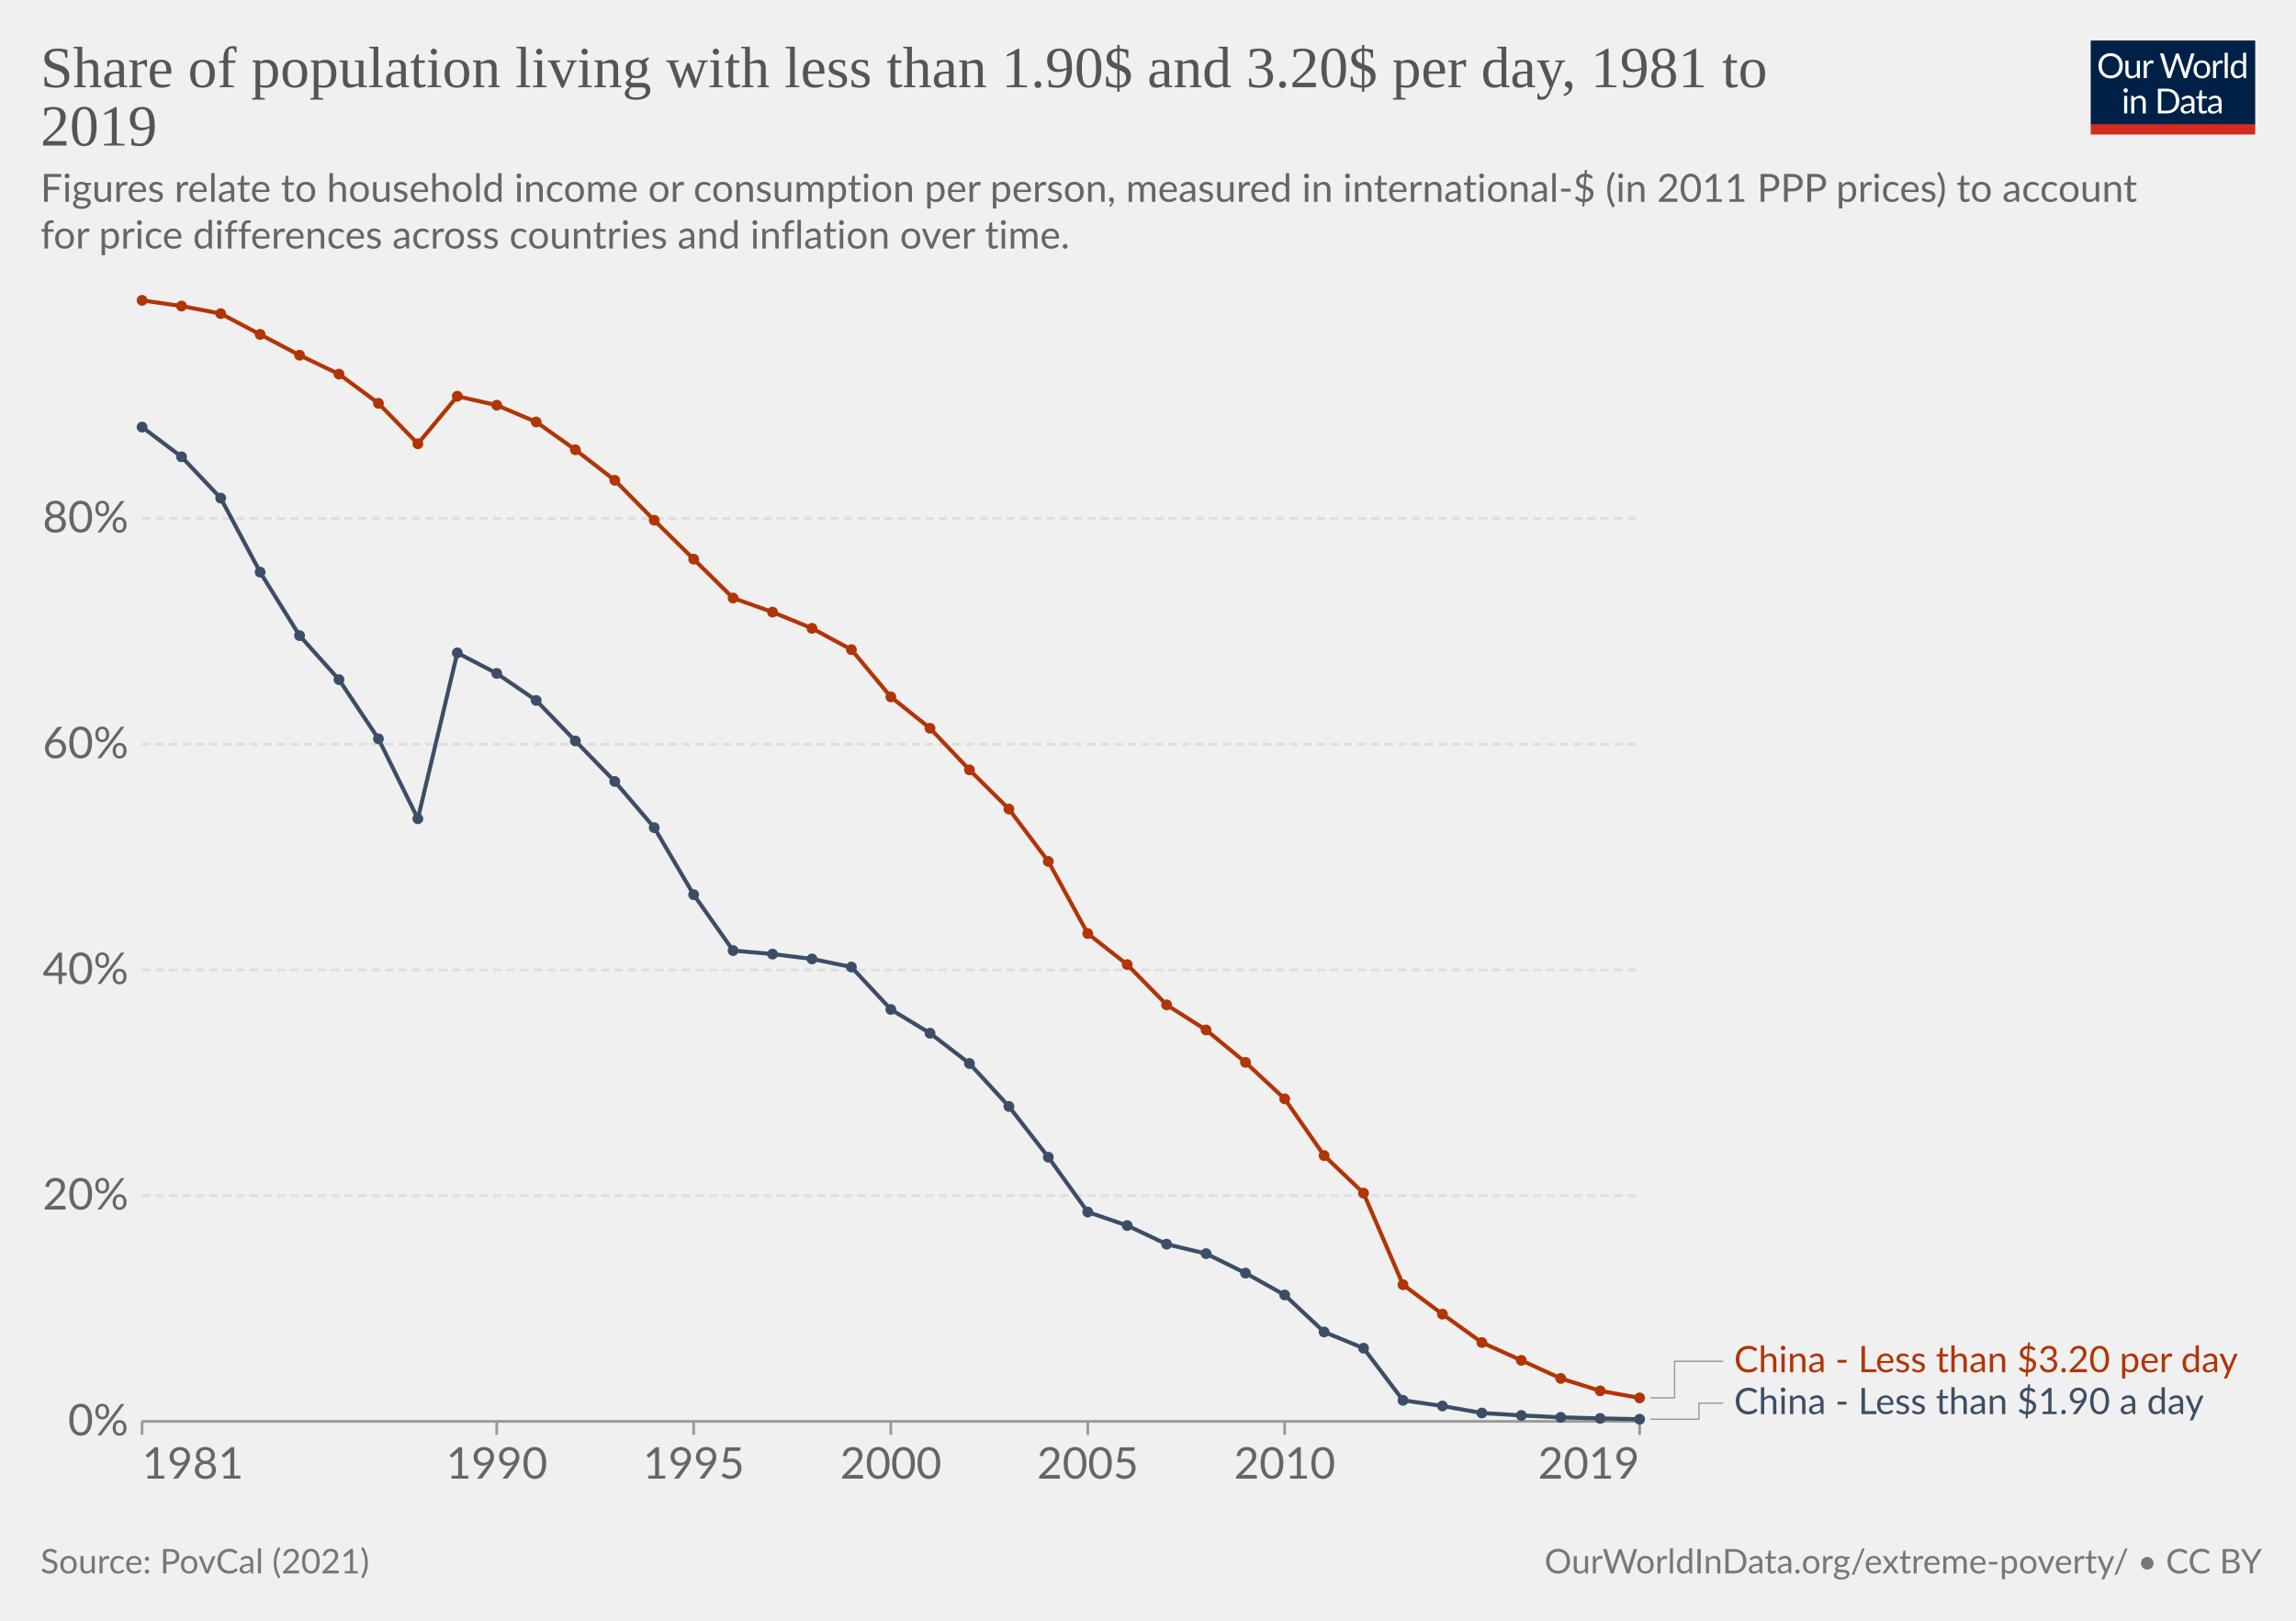
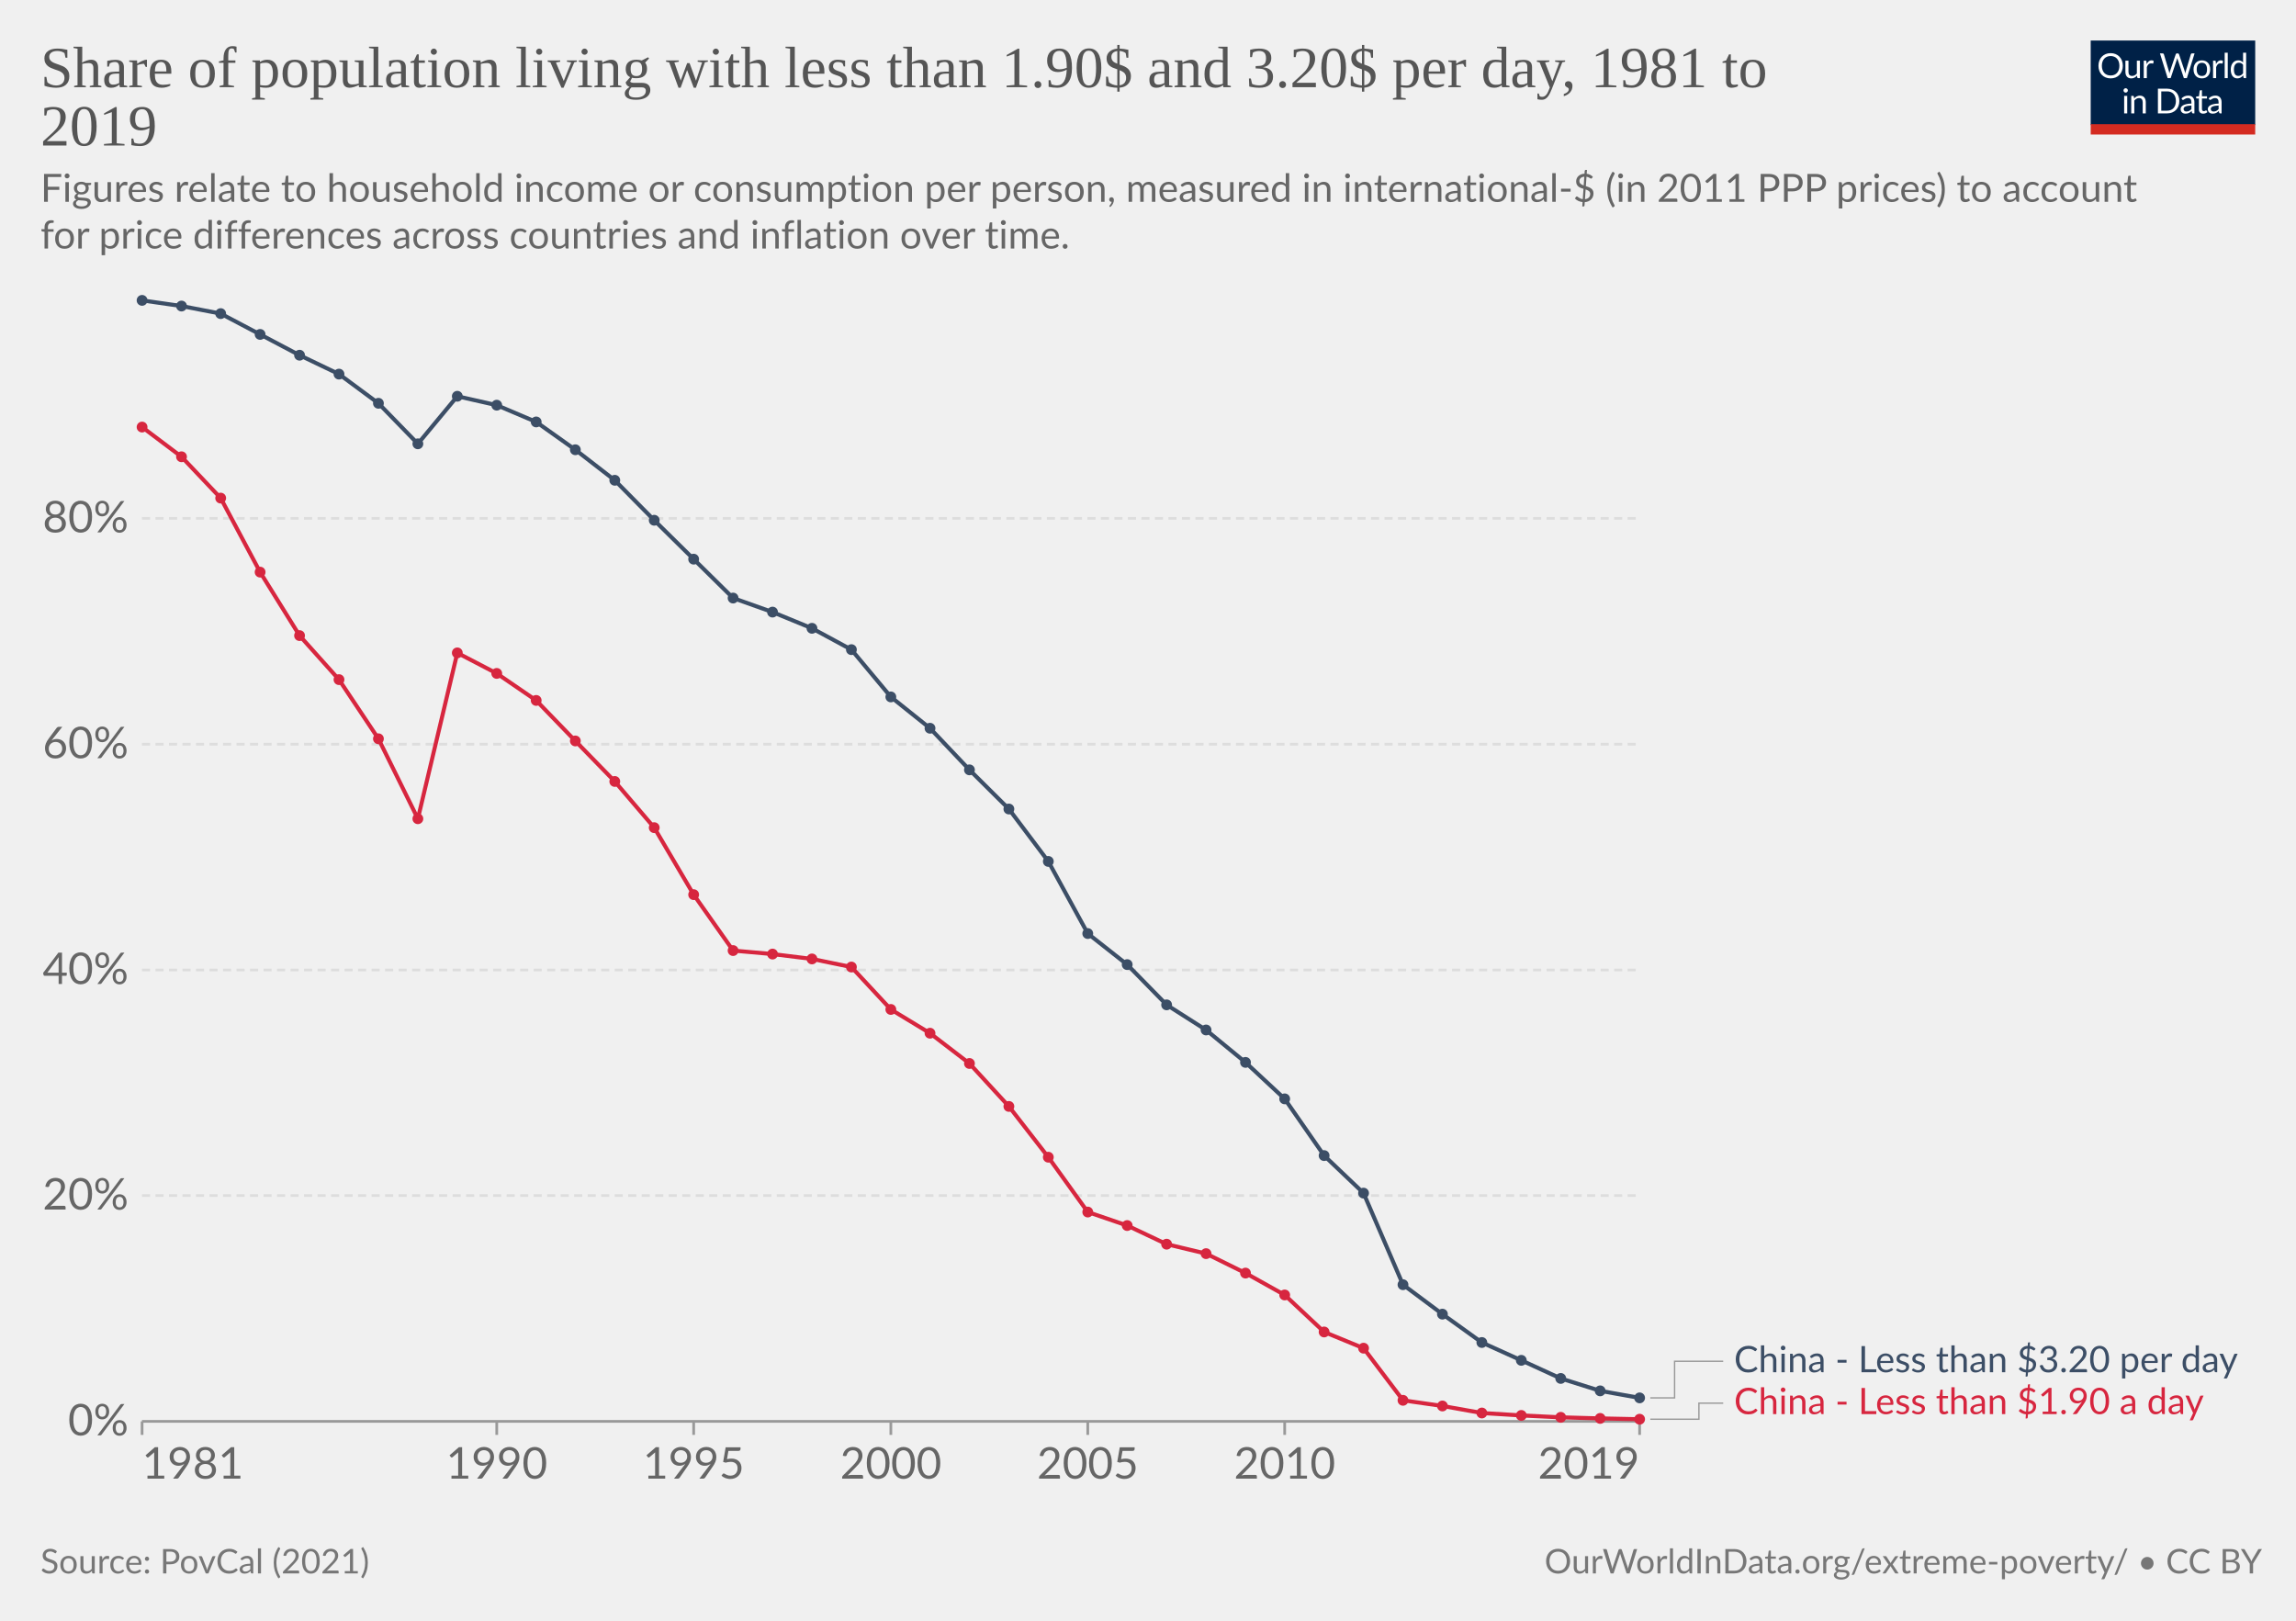
<svg xmlns="http://www.w3.org/2000/svg" version="1.1" style="font-family:Lato, 'Helvetica Neue', Helvetica, Arial, sans-serif;font-size:18px;background-color:white;text-rendering:geometricPrecision;-webkit-font-smoothing:antialiased" width="850" height="600" viewBox="0 0 850 600">
  <g class="HeaderView">
    <g transform="translate(774, 15) scale(0.29)">
      <svg className="owidLog" width="210" height="120" viewBox="0 0 210 120" fill="none">
        <g clip-path="url(#clip0)">
          <path d="M0 0h210v107.89H0V0z" fill="#002147" />
          <path d="M40.98 32.25c0 2.36-.38 4.53-1.12 6.51a14.26 14.26 0 0 1-8.1 8.4c-1.9.78-4.02 1.17-6.34 1.17-2.31 0-4.42-.39-6.33-1.17a14.31 14.31 0 0 1-8.08-8.4 18.29 18.29 0 0 1-1.12-6.51c0-2.36.38-4.53 1.12-6.5.75-1.97 1.8-3.67 3.17-5.1a14.32 14.32 0 0 1 4.9-3.34c1.92-.8 4.03-1.19 6.34-1.19 2.32 0 4.43.4 6.34 1.19 1.92.8 3.56 1.9 4.93 3.34a14.87 14.87 0 0 1 3.17 5.1 18.1 18.1 0 0 1 1.12 6.5zm-4.38 0c0-1.94-.26-3.68-.8-5.22a10.91 10.91 0 0 0-2.24-3.89 9.68 9.68 0 0 0-3.52-2.46 11.95 11.95 0 0 0-4.62-.86c-1.68 0-3.21.28-4.6.86a9.88 9.88 0 0 0-3.54 2.46 10.91 10.91 0 0 0-2.24 3.9c-.53 1.53-.8 3.27-.8 5.2 0 1.94.27 3.68.8 5.22a11.17 11.17 0 0 0 2.24 3.9 10.01 10.01 0 0 0 3.55 2.44c1.38.56 2.9.83 4.6.83s3.24-.27 4.61-.83a9.8 9.8 0 0 0 3.52-2.44 11.17 11.17 0 0 0 2.25-3.9c.53-1.54.8-3.28.8-5.21zm26.22-6.54V48H60.5c-.56 0-.9-.27-1.05-.81l-.31-2.4a12.45 12.45 0 0 1-3.26 2.6c-1.2.64-2.58.96-4.13.96-1.22 0-2.3-.2-3.24-.6a6.52 6.52 0 0 1-2.33-1.7 7.37 7.37 0 0 1-1.43-2.67c-.3-1.04-.46-2.2-.46-3.45V25.7h3.91v14.22c0 1.68.38 2.99 1.15 3.91.77.93 1.96 1.39 3.54 1.39 1.16 0 2.24-.27 3.23-.82a10.42 10.42 0 0 0 2.8-2.28V25.7h3.91zm8.61 4.47a9.94 9.94 0 0 1 2.6-3.56 5.64 5.64 0 0 1 3.76-1.3c.47 0 .92.05 1.34.15.44.1.83.27 1.17.49l-.3 2.92c-.09.37-.3.55-.66.55-.2 0-.5-.04-.9-.13a6.21 6.21 0 0 0-3.24.18 4.23 4.23 0 0 0-1.47.92c-.42.4-.81.9-1.17 1.5-.33.58-.64 1.26-.92 2.02V48H67.7V25.71h2.25c.42 0 .72.08.88.25.16.16.27.44.33.83l.26 3.39zm61.16-13.7L122.75 48h-3.82l-7.99-24.05a21.95 21.95 0 0 1-.42-1.58 38.36 38.36 0 0 1-.44 1.58L102.05 48h-3.83L88.4 16.47h3.54c.38 0 .7.1.95.29.26.2.43.43.5.73l6.52 21.9.28 1.28.29 1.46.3-1.46.38-1.27 7.41-21.91c.1-.25.26-.48.51-.69.27-.22.58-.33.95-.33h1.23c.38 0 .69.1.92.29a1.77 1.77 0 0 1 .53.73l7.4 21.9a28.4 28.4 0 0 1 .68 2.62 29.52 29.52 0 0 1 .52-2.61l6.54-21.91a1.31 1.31 0 0 1 .48-.7c.27-.21.58-.32.95-.32h3.32zm9.35 8.88c1.63 0 3.1.27 4.4.82a9.43 9.43 0 0 1 5.46 5.94c.5 1.4.74 2.98.74 4.73 0 1.76-.25 3.34-.74 4.75a9.43 9.43 0 0 1-5.46 5.92c-1.3.52-2.77.79-4.4.79-1.64 0-3.12-.27-4.44-.8a9.42 9.42 0 0 1-3.35-2.3c-.92-1-1.63-2.2-2.13-3.61-.49-1.41-.73-3-.73-4.75s.24-3.33.73-4.73c.5-1.43 1.2-2.64 2.13-3.63.93-1 2.04-1.77 3.35-2.31 1.32-.55 2.8-.82 4.44-.82zm0 19.89c2.2 0 3.84-.73 4.93-2.2 1.08-1.48 1.63-3.54 1.63-6.18 0-2.66-.55-4.72-1.63-6.2-1.09-1.49-2.73-2.23-4.93-2.23-1.12 0-2.09.2-2.93.57a5.71 5.71 0 0 0-2.06 1.65c-.55.72-.96 1.61-1.24 2.67-.26 1.04-.4 2.22-.4 3.54 0 2.64.55 4.7 1.64 6.18 1.1 1.47 2.76 2.2 4.99 2.2zm17.97-15.07a9.94 9.94 0 0 1 2.6-3.56 5.64 5.64 0 0 1 3.76-1.3c.47 0 .91.05 1.34.15.44.1.83.27 1.16.49l-.28 2.92c-.09.37-.31.55-.66.55-.2 0-.5-.04-.9-.13a6.2 6.2 0 0 0-3.24.18 4.23 4.23 0 0 0-1.47.92c-.43.4-.82.9-1.17 1.5a13.1 13.1 0 0 0-.92 2.02V48h-3.94V25.71h2.24c.43 0 .72.08.88.25.17.16.28.44.33.83l.27 3.39zm15.04-14.59V48h-3.92V15.6h3.92zm19.55 15.43a6.22 6.22 0 0 0-2.38-2.05 6.7 6.7 0 0 0-2.86-.6c-2.07 0-3.66.75-4.77 2.23-1.12 1.48-1.68 3.6-1.68 6.33 0 1.46.13 2.7.38 3.74a7.29 7.29 0 0 0 1.1 2.56 4.35 4.35 0 0 0 1.78 1.45c.7.3 1.5.46 2.4.46 1.29 0 2.41-.3 3.36-.88a9.6 9.6 0 0 0 2.67-2.49V31.02zm3.91-15.43V48h-2.33c-.56 0-.9-.27-1.06-.81l-.35-2.71a12.13 12.13 0 0 1-3.25 2.77 8.28 8.28 0 0 1-4.23 1.06 7.31 7.31 0 0 1-6.14-2.9c-.73-.96-1.3-2.15-1.69-3.57a18.35 18.35 0 0 1 .07-9.48 11.29 11.29 0 0 1 1.89-3.7 8.7 8.7 0 0 1 7.06-3.34 7.96 7.96 0 0 1 6.12 2.62V15.59h3.91zM46.61 70.71V93H42.7V70.71h3.91zm.84-7c0 .39-.08.75-.24 1.09-.15.32-.35.61-.62.88-.25.25-.55.44-.9.59a2.67 2.67 0 0 1-2.16 0 2.9 2.9 0 0 1-1.45-1.47 2.67 2.67 0 0 1 0-2.16c.15-.35.35-.65.6-.9.25-.27.53-.47.85-.62a2.67 2.67 0 0 1 2.16 0c.35.15.65.35.9.62.27.25.47.55.62.9.16.34.24.7.24 1.08zm7.97 10.24c.49-.54 1-1.04 1.54-1.48a9.85 9.85 0 0 1 3.66-1.84 8.96 8.96 0 0 1 5.43.35c.94.4 1.72.97 2.33 1.71.63.74 1.11 1.62 1.43 2.67.32 1.04.49 2.19.49 3.45V93h-3.94V78.81c0-1.69-.4-3-1.17-3.92-.76-.93-1.93-1.4-3.5-1.4-1.15 0-2.24.27-3.25.83-1 .56-1.92 1.31-2.77 2.27V93h-3.94V70.71h2.35c.56 0 .9.28 1.04.82l.3 2.42zm57.7 3.3c0 2.36-.37 4.5-1.11 6.44a14.3 14.3 0 0 1-3.17 4.98c-1.37 1.37-3 2.45-4.93 3.2-1.9.76-4.02 1.13-6.33 1.13H85.8V61.47h11.77c2.31 0 4.42.39 6.33 1.15a13.8 13.8 0 0 1 8.1 8.18 17.75 17.75 0 0 1 1.12 6.45zm-4.37 0c0-1.94-.26-3.67-.8-5.2a10.94 10.94 0 0 0-2.23-3.87 9.57 9.57 0 0 0-3.53-2.42 12.23 12.23 0 0 0-4.61-.83h-7.5v24.62h7.5c1.7 0 3.24-.28 4.61-.84a9.7 9.7 0 0 0 3.53-2.4 10.94 10.94 0 0 0 2.24-3.87c.53-1.53.8-3.26.8-5.2zm19.8 5.72c-1.8.06-3.34.2-4.62.44-1.26.22-2.3.51-3.1.88-.8.36-1.37.8-1.74 1.3-.35.5-.53 1.05-.53 1.67 0 .58.1 1.1.3 1.52a3 3 0 0 0 .76 1.05c.34.27.73.46 1.17.6a6.13 6.13 0 0 0 1.45.17 7.28 7.28 0 0 0 3.5-.81 11.95 11.95 0 0 0 2.82-2.2v-4.62zm-12.65-9.11a12.73 12.73 0 0 1 3.98-2.66c1.43-.59 3-.88 4.73-.88 1.25 0 2.36.2 3.33.61a6.81 6.81 0 0 1 3.94 4.38c.33 1.04.5 2.19.5 3.43V93h-1.74a1.8 1.8 0 0 1-.88-.18c-.2-.13-.36-.38-.48-.74l-.44-2.12-1.72 1.46a9.48 9.48 0 0 1-3.74 1.7c-.69.15-1.46.23-2.3.23-.87 0-1.69-.12-2.45-.35a5.34 5.34 0 0 1-3.34-2.93 6.64 6.64 0 0 1-.49-2.64c0-.88.25-1.72.73-2.53a6.33 6.33 0 0 1 2.35-2.17c1.09-.63 2.5-1.15 4.25-1.54 1.75-.41 3.89-.65 6.42-.7v-1.75c0-1.73-.37-3.03-1.12-3.91-.75-.9-1.84-1.34-3.28-1.34-.97 0-1.78.12-2.44.37-.64.23-1.2.5-1.7.81l-1.23.82c-.33.23-.67.35-1 .35-.27 0-.5-.07-.69-.2a2.1 2.1 0 0 1-.48-.53l-.7-1.25zm27.67 19.5c-1.76 0-3.12-.5-4.07-1.48-.94-.98-1.41-2.4-1.41-4.25V74h-2.68a.9.9 0 0 1-.6-.2c-.16-.14-.24-.36-.24-.66v-1.56l3.65-.46.9-6.89c.05-.22.14-.4.29-.52a.88.88 0 0 1 .62-.22H142v7.67h6.44V74H142v13.38c0 .94.22 1.63.68 2.09.45.45 1.04.68 1.76.68a3.21 3.21 0 0 0 1.85-.53l.55-.35c.16-.12.3-.18.41-.18.2 0 .4.13.55.38l1.15 1.87a7.45 7.45 0 0 1-2.44 1.5 8.53 8.53 0 0 1-2.95.52zm19.68-10.4c-1.8.07-3.34.21-4.62.45-1.26.22-2.3.51-3.1.88-.8.36-1.37.8-1.74 1.3-.35.5-.53 1.05-.53 1.67 0 .58.1 1.1.3 1.52a2.9 2.9 0 0 0 .76 1.05c.34.27.73.46 1.17.6a6.13 6.13 0 0 0 1.45.17 7.3 7.3 0 0 0 3.5-.81 12.04 12.04 0 0 0 2.82-2.2v-4.62zm-12.65-9.1a12.72 12.72 0 0 1 3.99-2.66c1.42-.59 3-.88 4.72-.88 1.25 0 2.36.2 3.33.61a6.81 6.81 0 0 1 3.94 4.38c.33 1.04.5 2.19.5 3.43V93h-1.74a1.8 1.8 0 0 1-.88-.18c-.2-.13-.36-.38-.48-.74l-.44-2.12-1.72 1.46a9.48 9.48 0 0 1-3.74 1.7c-.69.15-1.46.23-2.3.23-.87 0-1.69-.12-2.45-.35a5.33 5.33 0 0 1-3.34-2.93 6.62 6.62 0 0 1-.49-2.64c0-.88.25-1.72.73-2.53a6.33 6.33 0 0 1 2.35-2.17c1.09-.63 2.5-1.15 4.25-1.54 1.74-.41 3.89-.65 6.42-.7v-1.75c0-1.73-.37-3.03-1.12-3.91-.75-.9-1.84-1.34-3.28-1.34-.97 0-1.78.12-2.44.37-.64.23-1.2.5-1.7.81l-1.22.82c-.34.23-.68.35-1.02.35-.26 0-.49-.07-.68-.2a1.88 1.88 0 0 1-.48-.53l-.7-1.25zM40.98 32.25c0 2.36-.38 4.53-1.12 6.51a14.26 14.26 0 0 1-8.1 8.4c-1.9.78-4.02 1.17-6.34 1.17-2.31 0-4.42-.39-6.33-1.17a14.31 14.31 0 0 1-8.08-8.4 18.29 18.29 0 0 1-1.12-6.51c0-2.36.38-4.53 1.12-6.5.75-1.97 1.8-3.67 3.17-5.1a14.32 14.32 0 0 1 4.9-3.34c1.92-.8 4.03-1.19 6.34-1.19 2.32 0 4.43.4 6.34 1.19 1.92.8 3.56 1.9 4.93 3.34a14.87 14.87 0 0 1 3.17 5.1 18.1 18.1 0 0 1 1.12 6.5zm-4.38 0c0-1.94-.26-3.68-.8-5.22a10.91 10.91 0 0 0-2.24-3.89 9.68 9.68 0 0 0-3.52-2.46 11.95 11.95 0 0 0-4.62-.86c-1.68 0-3.21.28-4.6.86a9.88 9.88 0 0 0-3.54 2.46 10.91 10.91 0 0 0-2.24 3.9c-.53 1.53-.8 3.27-.8 5.2 0 1.94.27 3.68.8 5.22a11.17 11.17 0 0 0 2.24 3.9 10.01 10.01 0 0 0 3.55 2.44c1.38.56 2.9.83 4.6.83s3.24-.27 4.61-.83a9.8 9.8 0 0 0 3.52-2.44 11.17 11.17 0 0 0 2.25-3.9c.53-1.54.8-3.28.8-5.21zm26.22-6.54V48H60.5c-.56 0-.9-.27-1.05-.81l-.31-2.4a12.45 12.45 0 0 1-3.26 2.6c-1.2.64-2.58.96-4.13.96-1.22 0-2.3-.2-3.24-.6a6.52 6.52 0 0 1-2.33-1.7 7.37 7.37 0 0 1-1.43-2.67c-.3-1.04-.46-2.2-.46-3.45V25.7h3.91v14.22c0 1.68.38 2.99 1.15 3.91.77.93 1.96 1.39 3.54 1.39 1.16 0 2.24-.27 3.23-.82a10.42 10.42 0 0 0 2.8-2.28V25.7h3.91zm8.61 4.47a9.94 9.94 0 0 1 2.6-3.56 5.64 5.64 0 0 1 3.76-1.3c.47 0 .92.05 1.34.15.44.1.83.27 1.17.49l-.3 2.92c-.09.37-.3.55-.66.55-.2 0-.5-.04-.9-.13a6.21 6.21 0 0 0-3.24.18 4.23 4.23 0 0 0-1.47.92c-.42.4-.81.9-1.17 1.5-.33.58-.64 1.26-.92 2.02V48H67.7V25.71h2.25c.42 0 .72.08.88.25.16.16.27.44.33.83l.26 3.39zm61.16-13.7L122.75 48h-3.82l-7.99-24.05a21.95 21.95 0 0 1-.42-1.58 38.36 38.36 0 0 1-.44 1.58L102.05 48h-3.83L88.4 16.47h3.54c.38 0 .7.1.95.29.26.2.43.43.5.73l6.52 21.9.28 1.28.29 1.46.3-1.46.38-1.27 7.41-21.91c.1-.25.26-.48.51-.69.27-.22.58-.33.95-.33h1.23c.38 0 .69.1.92.29a1.77 1.77 0 0 1 .53.73l7.4 21.9a28.4 28.4 0 0 1 .68 2.62 29.52 29.52 0 0 1 .52-2.61l6.54-21.91a1.31 1.31 0 0 1 .48-.7c.27-.21.58-.32.95-.32h3.32zm9.35 8.88c1.63 0 3.1.27 4.4.82a9.43 9.43 0 0 1 5.46 5.94c.5 1.4.74 2.98.74 4.73 0 1.76-.25 3.34-.74 4.75a9.43 9.43 0 0 1-5.46 5.92c-1.3.52-2.77.79-4.4.79-1.64 0-3.12-.27-4.44-.8a9.42 9.42 0 0 1-3.35-2.3c-.92-1-1.63-2.2-2.13-3.61-.49-1.41-.73-3-.73-4.75s.24-3.33.73-4.73c.5-1.43 1.2-2.64 2.13-3.63.93-1 2.04-1.77 3.35-2.31 1.32-.55 2.8-.82 4.44-.82zm0 19.89c2.2 0 3.84-.73 4.93-2.2 1.08-1.48 1.63-3.54 1.63-6.18 0-2.66-.55-4.72-1.63-6.2-1.09-1.49-2.73-2.23-4.93-2.23-1.12 0-2.09.2-2.93.57a5.71 5.71 0 0 0-2.06 1.65c-.55.72-.96 1.61-1.24 2.67-.26 1.04-.4 2.22-.4 3.54 0 2.64.55 4.7 1.64 6.18 1.1 1.47 2.76 2.2 4.99 2.2zm17.97-15.07a9.94 9.94 0 0 1 2.6-3.56 5.64 5.64 0 0 1 3.76-1.3c.47 0 .91.05 1.34.15.44.1.83.27 1.16.49l-.28 2.92c-.09.37-.31.55-.66.55-.2 0-.5-.04-.9-.13a6.2 6.2 0 0 0-3.24.18 4.23 4.23 0 0 0-1.47.92c-.43.4-.82.9-1.17 1.5a13.1 13.1 0 0 0-.92 2.02V48h-3.94V25.71h2.24c.43 0 .72.08.88.25.17.16.28.44.33.83l.27 3.39zm15.04-14.59V48h-3.92V15.6h3.92zm19.55 15.43a6.22 6.22 0 0 0-2.38-2.05 6.7 6.7 0 0 0-2.86-.6c-2.07 0-3.66.75-4.77 2.23-1.12 1.48-1.68 3.6-1.68 6.33 0 1.46.13 2.7.38 3.74a7.29 7.29 0 0 0 1.1 2.56 4.35 4.35 0 0 0 1.78 1.45c.7.3 1.5.46 2.4.46 1.29 0 2.41-.3 3.36-.88a9.6 9.6 0 0 0 2.67-2.49V31.02zm3.91-15.43V48h-2.33c-.56 0-.9-.27-1.06-.81l-.35-2.71a12.13 12.13 0 0 1-3.25 2.77 8.28 8.28 0 0 1-4.23 1.06 7.31 7.31 0 0 1-6.14-2.9c-.73-.96-1.3-2.15-1.69-3.57a18.35 18.35 0 0 1 .07-9.48 11.29 11.29 0 0 1 1.89-3.7 8.7 8.7 0 0 1 7.06-3.34 7.96 7.96 0 0 1 6.12 2.62V15.59h3.91zM46.61 70.71V93H42.7V70.71h3.91zm.84-7c0 .39-.08.75-.24 1.09-.15.32-.35.61-.62.88-.25.25-.55.44-.9.59a2.67 2.67 0 0 1-2.16 0 2.9 2.9 0 0 1-1.45-1.47 2.67 2.67 0 0 1 0-2.16c.15-.35.35-.65.6-.9.25-.27.53-.47.85-.62a2.67 2.67 0 0 1 2.16 0c.35.15.65.35.9.62.27.25.47.55.62.9.16.34.24.7.24 1.08zm7.97 10.24c.49-.54 1-1.04 1.54-1.48a9.85 9.85 0 0 1 3.66-1.84 8.96 8.96 0 0 1 5.43.35c.94.4 1.72.97 2.33 1.71.63.74 1.11 1.62 1.43 2.67.32 1.04.49 2.19.49 3.45V93h-3.94V78.81c0-1.69-.4-3-1.17-3.92-.76-.93-1.93-1.4-3.5-1.4-1.15 0-2.24.27-3.25.83-1 .56-1.92 1.31-2.77 2.27V93h-3.94V70.71h2.35c.56 0 .9.28 1.04.82l.3 2.42zm57.7 3.3c0 2.36-.37 4.5-1.11 6.44a14.3 14.3 0 0 1-3.17 4.98c-1.37 1.37-3 2.45-4.93 3.2-1.9.76-4.02 1.13-6.33 1.13H85.8V61.47h11.77c2.31 0 4.42.39 6.33 1.15a13.8 13.8 0 0 1 8.1 8.18 17.75 17.75 0 0 1 1.12 6.45zm-4.37 0c0-1.94-.26-3.67-.8-5.2a10.94 10.94 0 0 0-2.23-3.87 9.57 9.57 0 0 0-3.53-2.42 12.23 12.23 0 0 0-4.61-.83h-7.5v24.62h7.5c1.7 0 3.24-.28 4.61-.84a9.7 9.7 0 0 0 3.53-2.4 10.94 10.94 0 0 0 2.24-3.87c.53-1.53.8-3.26.8-5.2zm19.8 5.72c-1.8.06-3.34.2-4.62.44-1.26.22-2.3.51-3.1.88-.8.36-1.37.8-1.74 1.3-.35.5-.53 1.05-.53 1.67 0 .58.1 1.1.3 1.52a3 3 0 0 0 .76 1.05c.34.27.73.46 1.17.6a6.13 6.13 0 0 0 1.45.17 7.28 7.28 0 0 0 3.5-.81 11.95 11.95 0 0 0 2.82-2.2v-4.62zm-12.65-9.11a12.73 12.73 0 0 1 3.98-2.66c1.43-.59 3-.88 4.73-.88 1.25 0 2.36.2 3.33.61a6.81 6.81 0 0 1 3.94 4.38c.33 1.04.5 2.19.5 3.43V93h-1.74a1.8 1.8 0 0 1-.88-.18c-.2-.13-.36-.38-.48-.74l-.44-2.12-1.72 1.46a9.48 9.48 0 0 1-3.74 1.7c-.69.15-1.46.23-2.3.23-.87 0-1.69-.12-2.45-.35a5.34 5.34 0 0 1-3.34-2.93 6.64 6.64 0 0 1-.49-2.64c0-.88.25-1.72.73-2.53a6.33 6.33 0 0 1 2.35-2.17c1.09-.63 2.5-1.15 4.25-1.54 1.75-.41 3.89-.65 6.42-.7v-1.75c0-1.73-.37-3.03-1.12-3.91-.75-.9-1.84-1.34-3.28-1.34-.97 0-1.78.12-2.44.37-.64.23-1.2.5-1.7.81l-1.23.82c-.33.23-.67.35-1 .35-.27 0-.5-.07-.69-.2a2.1 2.1 0 0 1-.48-.53l-.7-1.25zm27.67 19.5c-1.76 0-3.12-.5-4.07-1.48-.94-.98-1.41-2.4-1.41-4.25V74h-2.68a.9.9 0 0 1-.6-.2c-.16-.14-.24-.36-.24-.66v-1.56l3.65-.46.9-6.89c.05-.22.14-.4.29-.52a.88.88 0 0 1 .62-.22H142v7.67h6.44V74H142v13.38c0 .94.22 1.63.68 2.09.45.45 1.04.68 1.76.68a3.21 3.21 0 0 0 1.85-.53l.55-.35c.16-.12.3-.18.41-.18.2 0 .4.13.55.38l1.15 1.87a7.45 7.45 0 0 1-2.44 1.5 8.53 8.53 0 0 1-2.95.52zm19.68-10.4c-1.8.07-3.34.21-4.62.45-1.26.22-2.3.51-3.1.88-.8.36-1.37.8-1.74 1.3-.35.5-.53 1.05-.53 1.67 0 .58.1 1.1.3 1.52a2.9 2.9 0 0 0 .76 1.05c.34.27.73.46 1.17.6a6.13 6.13 0 0 0 1.45.17 7.3 7.3 0 0 0 3.5-.81 12.04 12.04 0 0 0 2.82-2.2v-4.62zm-12.65-9.1a12.72 12.72 0 0 1 3.99-2.66c1.42-.59 3-.88 4.72-.88 1.25 0 2.36.2 3.33.61a6.81 6.81 0 0 1 3.94 4.38c.33 1.04.5 2.19.5 3.43V93h-1.74a1.8 1.8 0 0 1-.88-.18c-.2-.13-.36-.38-.48-.74l-.44-2.12-1.72 1.46a9.48 9.48 0 0 1-3.74 1.7c-.69.15-1.46.23-2.3.23-.87 0-1.69-.12-2.45-.35a5.33 5.33 0 0 1-3.34-2.93 6.62 6.62 0 0 1-.49-2.64c0-.88.25-1.72.73-2.53a6.33 6.33 0 0 1 2.35-2.17c1.09-.63 2.5-1.15 4.25-1.54 1.74-.41 3.89-.65 6.42-.7v-1.75c0-1.73-.37-3.03-1.12-3.91-.75-.9-1.84-1.34-3.28-1.34-.97 0-1.78.12-2.44.37-.64.23-1.2.5-1.7.81l-1.22.82c-.34.23-.68.35-1.02.35-.26 0-.49-.07-.68-.2a1.88 1.88 0 0 1-.48-.53l-.7-1.25zM40.98 32.25c0 2.36-.38 4.53-1.12 6.51a14.26 14.26 0 0 1-8.1 8.4c-1.9.78-4.02 1.17-6.34 1.17-2.31 0-4.42-.39-6.33-1.17a14.31 14.31 0 0 1-8.08-8.4 18.29 18.29 0 0 1-1.12-6.51c0-2.36.38-4.53 1.12-6.5.75-1.97 1.8-3.67 3.17-5.1a14.32 14.32 0 0 1 4.9-3.34c1.92-.8 4.03-1.19 6.34-1.19 2.32 0 4.43.4 6.34 1.19 1.92.8 3.56 1.9 4.93 3.34a14.87 14.87 0 0 1 3.17 5.1 18.1 18.1 0 0 1 1.12 6.5zm-4.38 0c0-1.94-.26-3.68-.8-5.22a10.91 10.91 0 0 0-2.24-3.89 9.68 9.68 0 0 0-3.52-2.46 11.95 11.95 0 0 0-4.62-.86c-1.68 0-3.21.28-4.6.86a9.88 9.88 0 0 0-3.54 2.46 10.91 10.91 0 0 0-2.24 3.9c-.53 1.53-.8 3.27-.8 5.2 0 1.94.27 3.68.8 5.22a11.17 11.17 0 0 0 2.24 3.9 10.01 10.01 0 0 0 3.55 2.44c1.38.56 2.9.83 4.6.83s3.24-.27 4.61-.83a9.8 9.8 0 0 0 3.52-2.44 11.17 11.17 0 0 0 2.25-3.9c.53-1.54.8-3.28.8-5.21zm26.22-6.54V48H60.5c-.56 0-.9-.27-1.05-.81l-.31-2.4a12.45 12.45 0 0 1-3.26 2.6c-1.2.64-2.58.96-4.13.96-1.22 0-2.3-.2-3.24-.6a6.52 6.52 0 0 1-2.33-1.7 7.37 7.37 0 0 1-1.43-2.67c-.3-1.04-.46-2.2-.46-3.45V25.7h3.91v14.22c0 1.68.38 2.99 1.15 3.91.77.93 1.96 1.39 3.54 1.39 1.16 0 2.24-.27 3.23-.82a10.42 10.42 0 0 0 2.8-2.28V25.7h3.91zm8.61 4.47a9.94 9.94 0 0 1 2.6-3.56 5.64 5.64 0 0 1 3.76-1.3c.47 0 .92.05 1.34.15.44.1.83.27 1.17.49l-.3 2.92c-.09.37-.3.55-.66.55-.2 0-.5-.04-.9-.13a6.21 6.21 0 0 0-3.24.18 4.23 4.23 0 0 0-1.47.92c-.42.4-.81.9-1.17 1.5-.33.58-.64 1.26-.92 2.02V48H67.7V25.71h2.25c.42 0 .72.08.88.25.16.16.27.44.33.83l.26 3.39zm61.16-13.7L122.75 48h-3.82l-7.99-24.05a21.95 21.95 0 0 1-.42-1.58 38.36 38.36 0 0 1-.44 1.58L102.05 48h-3.83L88.4 16.47h3.54c.38 0 .7.1.95.29.26.2.43.43.5.73l6.52 21.9.28 1.28.29 1.46.3-1.46.38-1.27 7.41-21.91c.1-.25.26-.48.51-.69.27-.22.58-.33.95-.33h1.23c.38 0 .69.1.92.29a1.77 1.77 0 0 1 .53.73l7.4 21.9a28.4 28.4 0 0 1 .68 2.62 29.52 29.52 0 0 1 .52-2.61l6.54-21.91a1.31 1.31 0 0 1 .48-.7c.27-.21.58-.32.95-.32h3.32zm9.35 8.88c1.63 0 3.1.27 4.4.82a9.43 9.43 0 0 1 5.46 5.94c.5 1.4.74 2.98.74 4.73 0 1.76-.25 3.34-.74 4.75a9.43 9.43 0 0 1-5.46 5.92c-1.3.52-2.77.79-4.4.79-1.64 0-3.12-.27-4.44-.8a9.42 9.42 0 0 1-3.35-2.3c-.92-1-1.63-2.2-2.13-3.61-.49-1.41-.73-3-.73-4.75s.24-3.33.73-4.73c.5-1.43 1.2-2.64 2.13-3.63.93-1 2.04-1.77 3.35-2.31 1.32-.55 2.8-.82 4.44-.82zm0 19.89c2.2 0 3.84-.73 4.93-2.2 1.08-1.48 1.63-3.54 1.63-6.18 0-2.66-.55-4.72-1.63-6.2-1.09-1.49-2.73-2.23-4.93-2.23-1.12 0-2.09.2-2.93.57a5.71 5.71 0 0 0-2.06 1.65c-.55.72-.96 1.61-1.24 2.67-.26 1.04-.4 2.22-.4 3.54 0 2.64.55 4.7 1.64 6.18 1.1 1.47 2.76 2.2 4.99 2.2zm17.97-15.07a9.94 9.94 0 0 1 2.6-3.56 5.64 5.64 0 0 1 3.76-1.3c.47 0 .91.05 1.34.15.44.1.83.27 1.16.49l-.28 2.92c-.09.37-.31.55-.66.55-.2 0-.5-.04-.9-.13a6.2 6.2 0 0 0-3.24.18 4.23 4.23 0 0 0-1.47.92c-.43.4-.82.9-1.17 1.5a13.1 13.1 0 0 0-.92 2.02V48h-3.94V25.71h2.24c.43 0 .72.08.88.25.17.16.28.44.33.83l.27 3.39zm15.04-14.59V48h-3.92V15.6h3.92zm19.55 15.43a6.22 6.22 0 0 0-2.38-2.05 6.7 6.7 0 0 0-2.86-.6c-2.07 0-3.66.75-4.77 2.23-1.12 1.48-1.68 3.6-1.68 6.33 0 1.46.13 2.7.38 3.74a7.29 7.29 0 0 0 1.1 2.56 4.35 4.35 0 0 0 1.78 1.45c.7.3 1.5.46 2.4.46 1.29 0 2.41-.3 3.36-.88a9.6 9.6 0 0 0 2.67-2.49V31.02zm3.91-15.43V48h-2.33c-.56 0-.9-.27-1.06-.81l-.35-2.71a12.13 12.13 0 0 1-3.25 2.77 8.28 8.28 0 0 1-4.23 1.06 7.31 7.31 0 0 1-6.14-2.9c-.73-.96-1.3-2.15-1.69-3.57a18.35 18.35 0 0 1 .07-9.48 11.29 11.29 0 0 1 1.89-3.7 8.7 8.7 0 0 1 7.06-3.34 7.96 7.96 0 0 1 6.12 2.62V15.59h3.91zM46.61 70.71V93H42.7V70.71h3.91zm.84-7c0 .39-.08.75-.24 1.09-.15.32-.35.61-.62.88-.25.25-.55.44-.9.59a2.67 2.67 0 0 1-2.16 0 2.9 2.9 0 0 1-1.45-1.47 2.67 2.67 0 0 1 0-2.16c.15-.35.35-.65.6-.9.25-.27.53-.47.85-.62a2.67 2.67 0 0 1 2.16 0c.35.15.65.35.9.62.27.25.47.55.62.9.16.34.24.7.24 1.08zm7.97 10.24c.49-.54 1-1.04 1.54-1.48a9.85 9.85 0 0 1 3.66-1.84 8.96 8.96 0 0 1 5.43.35c.94.4 1.72.97 2.33 1.71.63.74 1.11 1.62 1.43 2.67.32 1.04.49 2.19.49 3.45V93h-3.94V78.81c0-1.69-.4-3-1.17-3.92-.76-.93-1.93-1.4-3.5-1.4-1.15 0-2.24.27-3.25.83-1 .56-1.92 1.31-2.77 2.27V93h-3.94V70.71h2.35c.56 0 .9.28 1.04.82l.3 2.42zm57.7 3.3c0 2.36-.37 4.5-1.11 6.44a14.3 14.3 0 0 1-3.17 4.98c-1.37 1.37-3 2.45-4.93 3.2-1.9.76-4.02 1.13-6.33 1.13H85.8V61.47h11.77c2.31 0 4.42.39 6.33 1.15a13.8 13.8 0 0 1 8.1 8.18 17.75 17.75 0 0 1 1.12 6.45zm-4.37 0c0-1.94-.26-3.67-.8-5.2a10.94 10.94 0 0 0-2.23-3.87 9.57 9.57 0 0 0-3.53-2.42 12.23 12.23 0 0 0-4.61-.83h-7.5v24.62h7.5c1.7 0 3.24-.28 4.61-.84a9.7 9.7 0 0 0 3.53-2.4 10.94 10.94 0 0 0 2.24-3.87c.53-1.53.8-3.26.8-5.2zm19.8 5.72c-1.8.06-3.34.2-4.62.44-1.26.22-2.3.51-3.1.88-.8.36-1.37.8-1.74 1.3-.35.5-.53 1.05-.53 1.67 0 .58.1 1.1.3 1.52a3 3 0 0 0 .76 1.05c.34.27.73.46 1.17.6a6.13 6.13 0 0 0 1.45.17 7.28 7.28 0 0 0 3.5-.81 11.95 11.95 0 0 0 2.82-2.2v-4.62zm-12.65-9.11a12.73 12.73 0 0 1 3.98-2.66c1.43-.59 3-.88 4.73-.88 1.25 0 2.36.2 3.33.61a6.81 6.81 0 0 1 3.94 4.38c.33 1.04.5 2.19.5 3.43V93h-1.74a1.8 1.8 0 0 1-.88-.18c-.2-.13-.36-.38-.48-.74l-.44-2.12-1.72 1.46a9.48 9.48 0 0 1-3.74 1.7c-.69.15-1.46.23-2.3.23-.87 0-1.69-.12-2.45-.35a5.34 5.34 0 0 1-3.34-2.93 6.64 6.64 0 0 1-.49-2.64c0-.88.25-1.72.73-2.53a6.33 6.33 0 0 1 2.35-2.17c1.09-.63 2.5-1.15 4.25-1.54 1.75-.41 3.89-.65 6.42-.7v-1.75c0-1.73-.37-3.03-1.12-3.91-.75-.9-1.84-1.34-3.28-1.34-.97 0-1.78.12-2.44.37-.64.23-1.2.5-1.7.81l-1.23.82c-.33.23-.67.35-1 .35-.27 0-.5-.07-.69-.2a2.1 2.1 0 0 1-.48-.53l-.7-1.25zm27.67 19.5c-1.76 0-3.12-.5-4.07-1.48-.94-.98-1.41-2.4-1.41-4.25V74h-2.68a.9.9 0 0 1-.6-.2c-.16-.14-.24-.36-.24-.66v-1.56l3.65-.46.9-6.89c.05-.22.14-.4.29-.52a.88.88 0 0 1 .62-.22H142v7.67h6.44V74H142v13.38c0 .94.22 1.63.68 2.09.45.45 1.04.68 1.76.68a3.21 3.21 0 0 0 1.85-.53l.55-.35c.16-.12.3-.18.41-.18.2 0 .4.13.55.38l1.15 1.87a7.45 7.45 0 0 1-2.44 1.5 8.53 8.53 0 0 1-2.95.52zm19.68-10.4c-1.8.07-3.34.21-4.62.45-1.26.22-2.3.51-3.1.88-.8.36-1.37.8-1.74 1.3-.35.5-.53 1.05-.53 1.67 0 .58.1 1.1.3 1.52a2.9 2.9 0 0 0 .76 1.05c.34.27.73.46 1.17.6a6.13 6.13 0 0 0 1.45.17 7.3 7.3 0 0 0 3.5-.81 12.04 12.04 0 0 0 2.82-2.2v-4.62zm-12.65-9.1a12.72 12.72 0 0 1 3.99-2.66c1.42-.59 3-.88 4.72-.88 1.25 0 2.36.2 3.33.61a6.81 6.81 0 0 1 3.94 4.38c.33 1.04.5 2.19.5 3.43V93h-1.74a1.8 1.8 0 0 1-.88-.18c-.2-.13-.36-.38-.48-.74l-.44-2.12-1.72 1.46a9.48 9.48 0 0 1-3.74 1.7c-.69.15-1.46.23-2.3.23-.87 0-1.69-.12-2.45-.35a5.33 5.33 0 0 1-3.34-2.93 6.62 6.62 0 0 1-.49-2.64c0-.88.25-1.72.73-2.53a6.33 6.33 0 0 1 2.35-2.17c1.09-.63 2.5-1.15 4.25-1.54 1.74-.41 3.89-.65 6.42-.7v-1.75c0-1.73-.37-3.03-1.12-3.91-.75-.9-1.84-1.34-3.28-1.34-.97 0-1.78.12-2.44.37-.64.23-1.2.5-1.7.81l-1.22.82c-.34.23-.68.35-1.02.35-.26 0-.49-.07-.68-.2a1.88 1.88 0 0 1-.48-.53l-.7-1.25z" fill="#fff" />
          <path fill="#D42B21" d="M0 106.79h210V120H0z" />
        </g>
        <defs>
          <clipPath id="clip0">
            <path fill="#fff" d="M0 0h210v120H0z" />
          </clipPath>
        </defs>
      </svg>
    </g>
    <a href="http://localhost:3030/grapher/share-of-population-living-with-less-than-190-and-320-per-day" style="font-family:&quot;Playfair Display&quot;, Georgia, &quot;Times New Roman&quot;, serif" target="_blank" rel="noopener">
      <text font-size="21.60" x="15.0" y="32.3" fill="#555">
        <tspan x="15" y="32.28">Share of population living with less than 1.90$ and 3.20$ per day, 1981 to</tspan>
        <tspan x="15" y="53.88">2019</tspan>
      </text>
    </a>
    <text font-size="14.40" x="15.0" y="74.7" fill="#666">
      <tspan x="15" y="74.72">Figures relate to household income or consumption per person, measured in international-$ (in 2011 PPP prices) to account</tspan>
      <tspan x="15" y="92">for price differences across countries and inflation over time.</tspan>
    </text>
  </g>
  <g class="LineChart">
    <defs>
      <clipPath id="boundsClip-1">
        <rect x="42.562" y="101.2" width="840" height="456.2" />
      </clipPath>
    </defs>
    <g class="DualAxisView">
      <g class="HorizontalAxis">
        <line x1="52.6" y1="526.2" x2="52.6" y2="531.2" stroke="#999" />
        <line x1="607" y1="526.2" x2="607" y2="531.2" stroke="#999" />
        <line x1="183.9" y1="526.2" x2="183.9" y2="531.2" stroke="#999" />
        <line x1="256.8" y1="526.2" x2="256.8" y2="531.2" stroke="#999" />
        <line x1="329.8" y1="526.2" x2="329.8" y2="531.2" stroke="#999" />
        <line x1="402.7" y1="526.2" x2="402.7" y2="531.2" stroke="#999" />
        <line x1="475.6" y1="526.2" x2="475.6" y2="531.2" stroke="#999" />
        <text x="52.562" y="547.4" fill="#666" text-anchor="start" font-size="16.2">1981</text>
        <text x="606.95" y="547.4" fill="#666" text-anchor="end" font-size="16.2">2019</text>
        <text x="183.9" y="547.4" fill="#666" text-anchor="middle" font-size="16.2">1990</text>
        <text x="256.8" y="547.4" fill="#666" text-anchor="middle" font-size="16.2">1995</text>
        <text x="329.8" y="547.4" fill="#666" text-anchor="middle" font-size="16.2">2000</text>
        <text x="402.7" y="547.4" fill="#666" text-anchor="middle" font-size="16.2">2005</text>
        <text x="475.6" y="547.4" fill="#666" text-anchor="middle" font-size="16.2">2010</text>
      </g>
      <g class="VerticalAxis">
        <text x="47.56" y="526.2" dy=".32em" text-anchor="end" fill="#666" font-size="16.2">0%</text>
        <text x="47.56" y="442.6" dy=".32em" text-anchor="end" fill="#666" font-size="16.2">20%</text>
        <text x="47.56" y="359.1" dy=".32em" text-anchor="end" fill="#666" font-size="16.2">40%</text>
        <text x="47.56" y="275.5" dy=".32em" text-anchor="end" fill="#666" font-size="16.2">60%</text>
        <text x="47.56" y="191.9" dy=".32em" text-anchor="end" fill="#666" font-size="16.2">80%</text>
      </g>
      <g class="AxisGridLines horizontalLines">
        <line x1="52.56" y1="526.2" x2="606.95" y2="526.2" stroke="#999" />
        <line x1="52.56" y1="442.6" x2="606.95" y2="442.6" stroke="#ddd" stroke-dasharray="3,2" />
        <line x1="52.56" y1="359.1" x2="606.95" y2="359.1" stroke="#ddd" stroke-dasharray="3,2" />
        <line x1="52.56" y1="275.5" x2="606.95" y2="275.5" stroke="#ddd" stroke-dasharray="3,2" />
        <line x1="52.56" y1="191.9" x2="606.95" y2="191.9" stroke="#ddd" stroke-dasharray="3,2" />
      </g>
    </g>
    <g clip-path="url(#boundsClip-1)">
      <g class="LineLabels" style="cursor:default">
        <g class="legendMark">
          <g class="indicator">
            <path d="M610.95,517.5 H619.95 V503.95 H637.95" stroke="#999" stroke-width="0.5" fill="none" />
          </g>
          <rect x="606.95" y="497.2" width="228.05" height="13.5" fill="#fff" opacity="0" />
-           <text font-size="13.50" x="642.0" y="508.0" fill="#B13507">
+           <text font-size="13.50" x="642.0" y="508.0" fill="#3c4e66">
            <tspan x="641.95" y="508">China - Less than $3.20 per day</tspan>
          </text>
        </g>
        <g class="legendMark">
          <g class="indicator">
            <path d="M610.95,525.4 H628.95 V519.45 H637.95" stroke="#999" stroke-width="0.5" fill="none" />
          </g>
          <rect x="606.95" y="512.7" width="216.035" height="13.5" fill="#fff" opacity="0" />
-           <text font-size="13.50" x="642.0" y="523.5" fill="#3C4E66">
+           <text font-size="13.50" x="642.0" y="523.5" fill="#d7263f">
            <tspan x="641.95" y="523.5">China - Less than $1.90 a day</tspan>
          </text>
        </g>
      </g>
      <g class="Lines">
        <rect x="53" y="111" width="554" height="415" fill="rgba(255,255,255,0)" opacity="0" />
        <g>
          <path stroke-linecap="round" stroke-linejoin="round" stroke="#ddd" d="M52.6 111.2L67.2 113.3L81.7 116.1L96.3 123.8L110.9 131.5L125.5 138.5L140.1 149.3L154.7 164.3L169.3 146.7L183.9 150L198.5 156.2L213 166.5L227.6 177.8L242.2 192.6L256.8 207L271.4 221.4L286 226.6L300.6 232.6L315.2 240.5L329.8 258L344.3 269.6L358.9 285L373.5 299.5L388.1 318.9L402.7 345.6L417.3 357.1L431.9 372L446.5 381.3L461.1 393.3L475.6 406.8L490.2 427.8L504.8 441.7L519.4 475.6L534 486.5L548.6 497L563.2 503.6L577.8 510.3L592.4 514.9L607 517.5" fill="none" stroke-width="1" />
        </g>
        <g>
          <path stroke-linecap="round" stroke-linejoin="round" stroke="#ddd" d="M52.6 158.1L67.2 169.1L81.7 184.4L96.3 211.8L110.9 235.3L125.5 251.6L140.1 273.5L154.7 303.1L169.3 241.7L183.9 249.3L198.5 259.3L213 274.3L227.6 289.3L242.2 306.4L256.8 331.2L271.4 351.9L286 353.2L300.6 355L315.2 358L329.8 373.7L344.3 382.5L358.9 393.7L373.5 409.6L388.1 428.4L402.7 448.7L417.3 453.7L431.9 460.6L446.5 464.1L461.1 471.3L475.6 479.4L490.2 493.1L504.8 499.1L519.4 518.4L534 520.5L548.6 523.1L563.2 524L577.8 524.7L592.4 525.1L607 525.4" fill="none" stroke-width="1" />
        </g>
        <g>
-           <path stroke="#B13507" stroke-linecap="round" stroke-linejoin="round" d="M52.6 111.2L67.2 113.3L81.7 116.1L96.3 123.8L110.9 131.5L125.5 138.5L140.1 149.3L154.7 164.3L169.3 146.7L183.9 150L198.5 156.2L213 166.5L227.6 177.8L242.2 192.6L256.8 207L271.4 221.4L286 226.6L300.6 232.6L315.2 240.5L329.8 258L344.3 269.6L358.9 285L373.5 299.5L388.1 318.9L402.7 345.6L417.3 357.1L431.9 372L446.5 381.3L461.1 393.3L475.6 406.8L490.2 427.8L504.8 441.7L519.4 475.6L534 486.5L548.6 497L563.2 503.6L577.8 510.3L592.4 514.9L607 517.5" fill="none" stroke-width="1.5" />
-           <g fill="#B13507">
+           <path stroke="#3c4e66" stroke-linecap="round" stroke-linejoin="round" d="M52.6 111.2L67.2 113.3L81.7 116.1L96.3 123.8L110.9 131.5L125.5 138.5L140.1 149.3L154.7 164.3L169.3 146.7L183.9 150L198.5 156.2L213 166.5L227.6 177.8L242.2 192.6L256.8 207L271.4 221.4L286 226.6L300.6 232.6L315.2 240.5L329.8 258L344.3 269.6L358.9 285L373.5 299.5L388.1 318.9L402.7 345.6L417.3 357.1L431.9 372L446.5 381.3L461.1 393.3L475.6 406.8L490.2 427.8L504.8 441.7L519.4 475.6L534 486.5L548.6 497L563.2 503.6L577.8 510.3L592.4 514.9L607 517.5" fill="none" stroke-width="1.5" />
+           <g fill="#3c4e66">
            <circle cx="52.6" cy="111.2" r="2" />
            <circle cx="67.2" cy="113.3" r="2" />
            <circle cx="81.7" cy="116.1" r="2" />
            <circle cx="96.3" cy="123.8" r="2" />
            <circle cx="110.9" cy="131.5" r="2" />
            <circle cx="125.5" cy="138.5" r="2" />
            <circle cx="140.1" cy="149.3" r="2" />
            <circle cx="154.7" cy="164.3" r="2" />
            <circle cx="169.3" cy="146.7" r="2" />
            <circle cx="183.9" cy="150" r="2" />
            <circle cx="198.5" cy="156.2" r="2" />
            <circle cx="213" cy="166.5" r="2" />
            <circle cx="227.6" cy="177.8" r="2" />
            <circle cx="242.2" cy="192.6" r="2" />
            <circle cx="256.8" cy="207" r="2" />
            <circle cx="271.4" cy="221.4" r="2" />
            <circle cx="286" cy="226.6" r="2" />
            <circle cx="300.6" cy="232.6" r="2" />
            <circle cx="315.2" cy="240.5" r="2" />
            <circle cx="329.8" cy="258" r="2" />
            <circle cx="344.3" cy="269.6" r="2" />
            <circle cx="358.9" cy="285" r="2" />
            <circle cx="373.5" cy="299.5" r="2" />
            <circle cx="388.1" cy="318.9" r="2" />
            <circle cx="402.7" cy="345.6" r="2" />
            <circle cx="417.3" cy="357.1" r="2" />
            <circle cx="431.9" cy="372" r="2" />
            <circle cx="446.5" cy="381.3" r="2" />
            <circle cx="461.1" cy="393.3" r="2" />
            <circle cx="475.6" cy="406.8" r="2" />
            <circle cx="490.2" cy="427.8" r="2" />
            <circle cx="504.8" cy="441.7" r="2" />
            <circle cx="519.4" cy="475.6" r="2" />
            <circle cx="534" cy="486.5" r="2" />
            <circle cx="548.6" cy="497" r="2" />
            <circle cx="563.2" cy="503.6" r="2" />
            <circle cx="577.8" cy="510.3" r="2" />
            <circle cx="592.4" cy="514.9" r="2" />
            <circle cx="607" cy="517.5" r="2" />
          </g>
        </g>
        <g>
-           <path stroke="#3C4E66" stroke-linecap="round" stroke-linejoin="round" d="M52.6 158.1L67.2 169.1L81.7 184.4L96.3 211.8L110.9 235.3L125.5 251.6L140.1 273.5L154.7 303.1L169.3 241.7L183.9 249.3L198.5 259.3L213 274.3L227.6 289.3L242.2 306.4L256.8 331.2L271.4 351.9L286 353.2L300.6 355L315.2 358L329.8 373.7L344.3 382.5L358.9 393.7L373.5 409.6L388.1 428.4L402.7 448.7L417.3 453.7L431.9 460.6L446.5 464.1L461.1 471.3L475.6 479.4L490.2 493.1L504.8 499.1L519.4 518.4L534 520.5L548.6 523.1L563.2 524L577.8 524.7L592.4 525.1L607 525.4" fill="none" stroke-width="1.5" />
-           <g fill="#3C4E66">
+           <path stroke="#d7263f" stroke-linecap="round" stroke-linejoin="round" d="M52.6 158.1L67.2 169.1L81.7 184.4L96.3 211.8L110.9 235.3L125.5 251.6L140.1 273.5L154.7 303.1L169.3 241.7L183.9 249.3L198.5 259.3L213 274.3L227.6 289.3L242.2 306.4L256.8 331.2L271.4 351.9L286 353.2L300.6 355L315.2 358L329.8 373.7L344.3 382.5L358.9 393.7L373.5 409.6L388.1 428.4L402.7 448.7L417.3 453.7L431.9 460.6L446.5 464.1L461.1 471.3L475.6 479.4L490.2 493.1L504.8 499.1L519.4 518.4L534 520.5L548.6 523.1L563.2 524L577.8 524.7L592.4 525.1L607 525.4" fill="none" stroke-width="1.5" />
+           <g fill="#d7263f">
            <circle cx="52.6" cy="158.1" r="2" />
            <circle cx="67.2" cy="169.1" r="2" />
            <circle cx="81.7" cy="184.4" r="2" />
            <circle cx="96.3" cy="211.8" r="2" />
            <circle cx="110.9" cy="235.3" r="2" />
            <circle cx="125.5" cy="251.6" r="2" />
            <circle cx="140.1" cy="273.5" r="2" />
            <circle cx="154.7" cy="303.1" r="2" />
            <circle cx="169.3" cy="241.7" r="2" />
            <circle cx="183.9" cy="249.3" r="2" />
            <circle cx="198.5" cy="259.3" r="2" />
            <circle cx="213" cy="274.3" r="2" />
            <circle cx="227.6" cy="289.3" r="2" />
            <circle cx="242.2" cy="306.4" r="2" />
            <circle cx="256.8" cy="331.2" r="2" />
            <circle cx="271.4" cy="351.9" r="2" />
            <circle cx="286" cy="353.2" r="2" />
            <circle cx="300.6" cy="355" r="2" />
            <circle cx="315.2" cy="358" r="2" />
            <circle cx="329.8" cy="373.7" r="2" />
            <circle cx="344.3" cy="382.5" r="2" />
            <circle cx="358.9" cy="393.7" r="2" />
            <circle cx="373.5" cy="409.6" r="2" />
            <circle cx="388.1" cy="428.4" r="2" />
            <circle cx="402.7" cy="448.7" r="2" />
            <circle cx="417.3" cy="453.7" r="2" />
            <circle cx="431.9" cy="460.6" r="2" />
            <circle cx="446.5" cy="464.1" r="2" />
            <circle cx="461.1" cy="471.3" r="2" />
            <circle cx="475.6" cy="479.4" r="2" />
            <circle cx="490.2" cy="493.1" r="2" />
            <circle cx="504.8" cy="499.1" r="2" />
            <circle cx="519.4" cy="518.4" r="2" />
            <circle cx="534" cy="520.5" r="2" />
            <circle cx="548.6" cy="523.1" r="2" />
            <circle cx="563.2" cy="524" r="2" />
            <circle cx="577.8" cy="524.7" r="2" />
            <circle cx="592.4" cy="525.1" r="2" />
            <circle cx="607" cy="525.4" r="2" />
          </g>
        </g>
      </g>
    </g>
  </g>
  <g class="SourcesFooter" style="fill:#777">
    <g style="fill:#777">
      <text font-size="12.60" x="15.0" y="582.5">
        <tspan x="15" y="582.48">Source: PovCal (2021)</tspan>
      </text>
    </g>
    <text font-size="12.60" x="571.8" y="582.5">
      <tspan x="571.786" y="582.48">
        <a target="_blank" style="fill: #777;" href="https://ourworldindata.org/extreme-poverty/">OurWorldInData.org/extreme-poverty/</a> • <a style="fill: #777;" class="cclogo" href="http://creativecommons.org/licenses/by/4.0/deed.en_US" target="_blank">CC BY</a>
      </tspan>
    </text>
  </g>
</svg>
